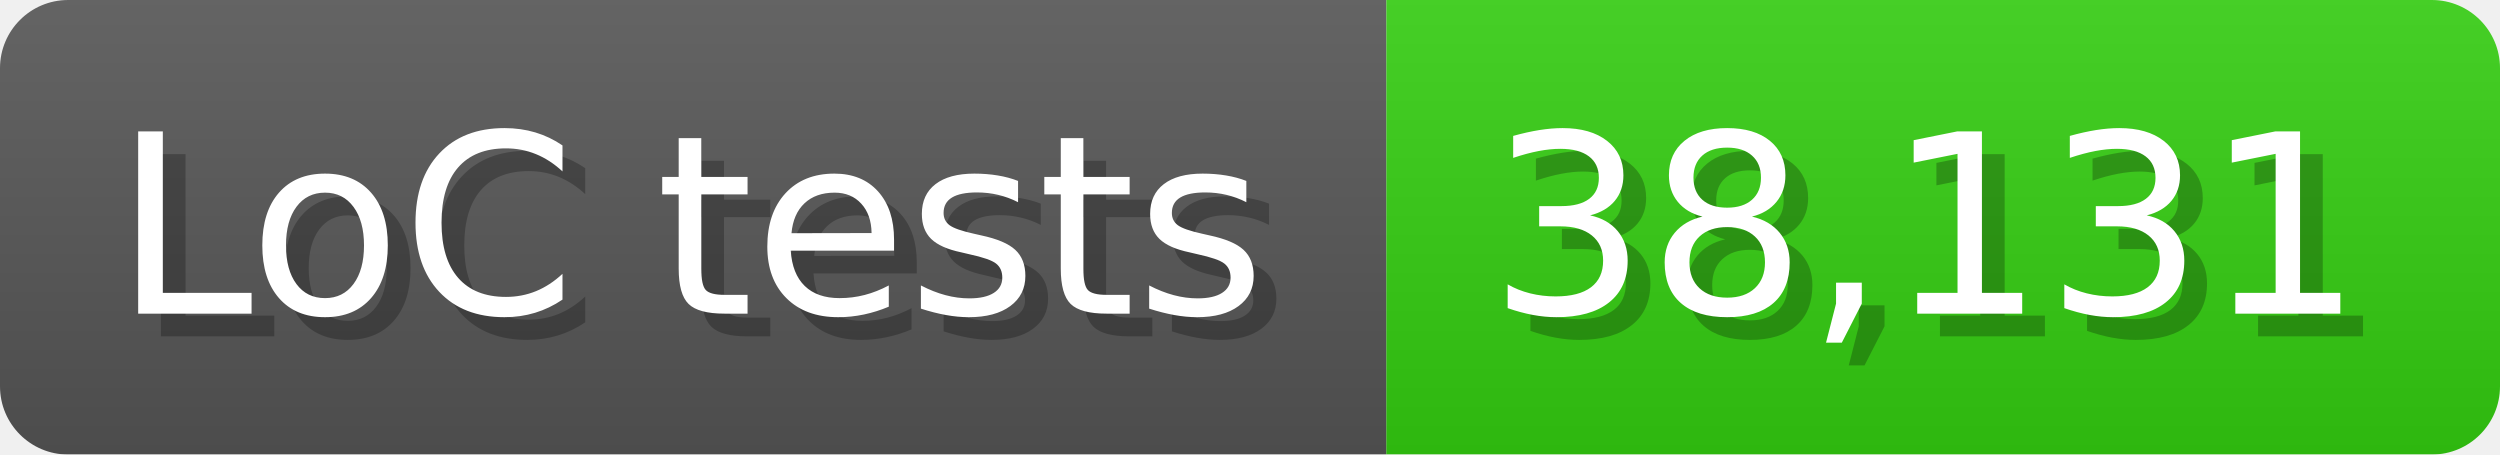
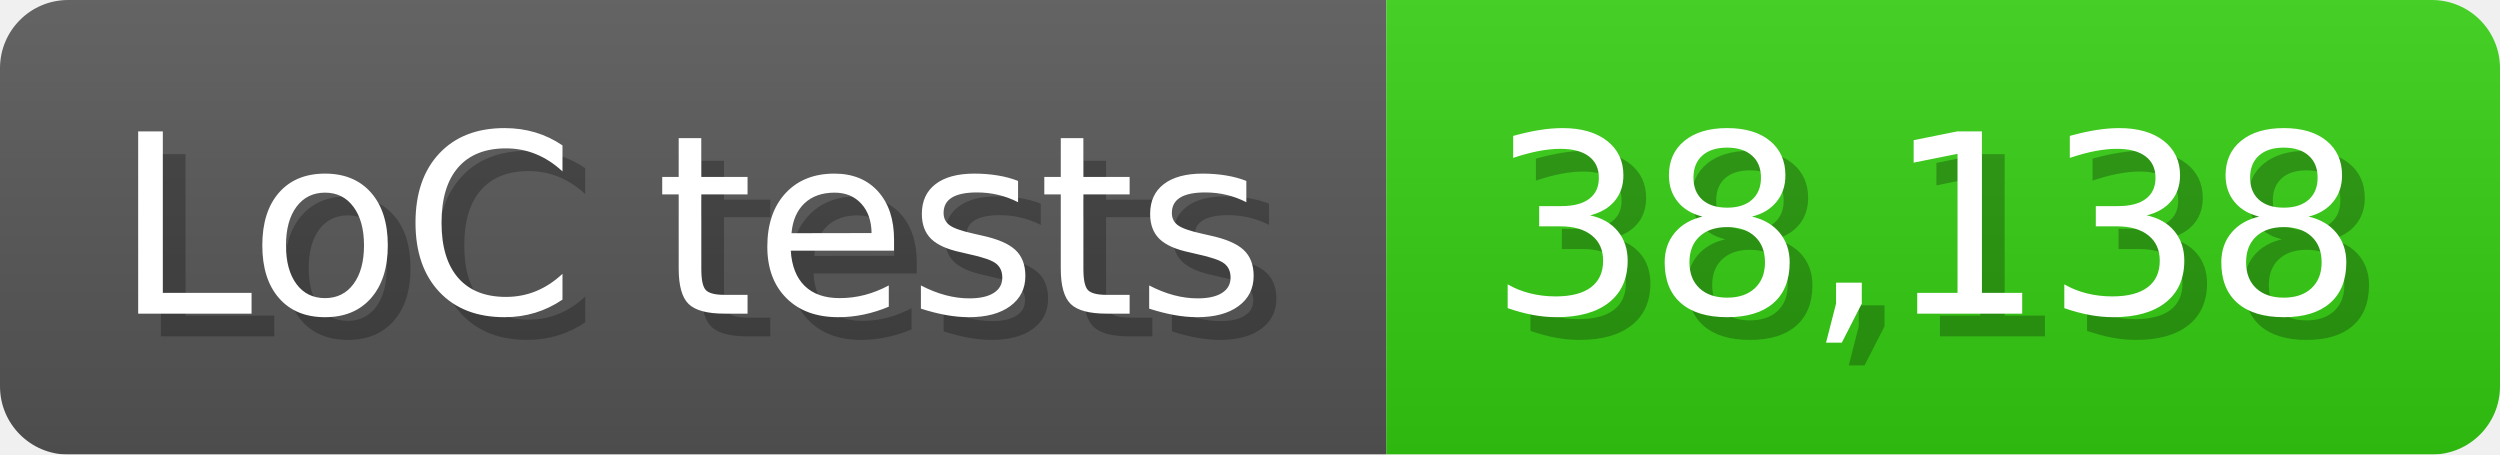
<svg xmlns="http://www.w3.org/2000/svg" width="110" height="20" viewBox="0 0 1100 200">
  <linearGradient id="a" x2="0" y2="100%">
    <stop offset="0" stop-opacity=".1" stop-color="#EEE" />
    <stop offset="1" stop-opacity=".1" />
  </linearGradient>
  <mask id="m">
    <rect width="1100" height="200" rx="30" fill="#FFF" />
  </mask>
  <g mask="url(#m)">
    <rect width="610" height="200" fill="#555" />
    <rect width="490" height="200" fill="#3C1" x="610" />
    <rect width="1100" height="200" fill="url(#a)" />
  </g>
  <g fill="#fff" text-anchor="start" font-family="Verdana,DejaVu Sans,sans-serif" font-size="110">
    <text x="60" y="148" textLength="510" fill="#000" opacity="0.25">LoC tests</text>
    <text x="50" y="138" textLength="510">LoC tests</text>
-     <text x="665" y="148" textLength="390" fill="#000" opacity="0.25">38,131</text>
-     <text x="655" y="138" textLength="390">38,131</text>
+     <text x="665" y="148" textLength="390" fill="#000" opacity="0.25">38,138</text>
+     <text x="655" y="138" textLength="390">38,138</text>
  </g>
</svg>
